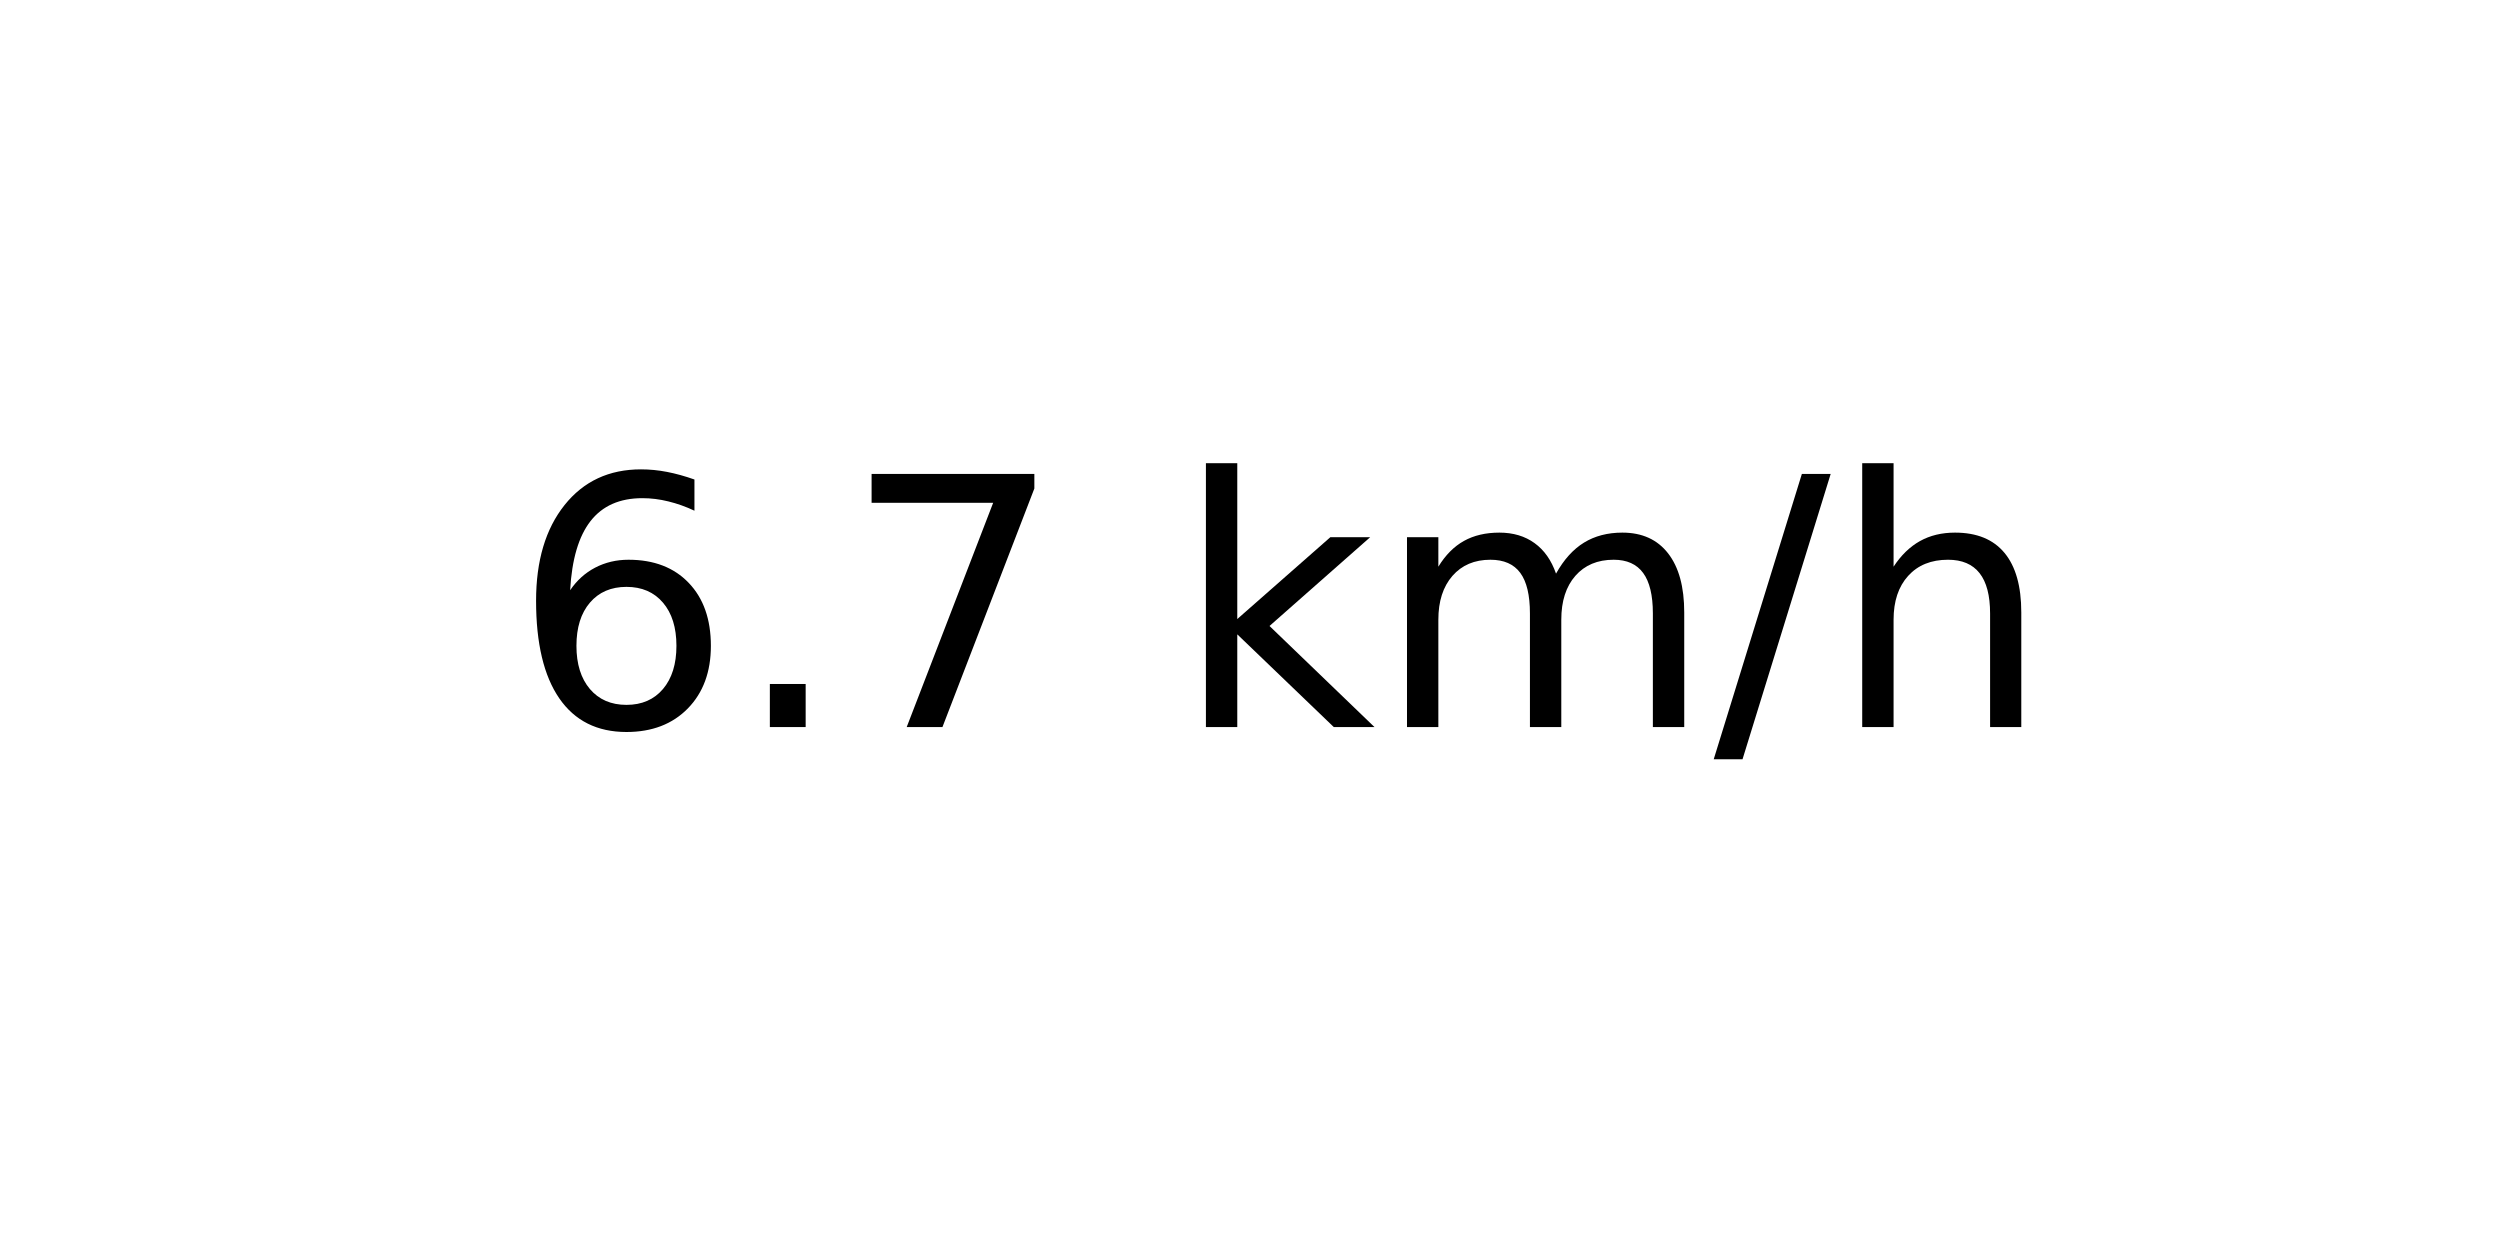
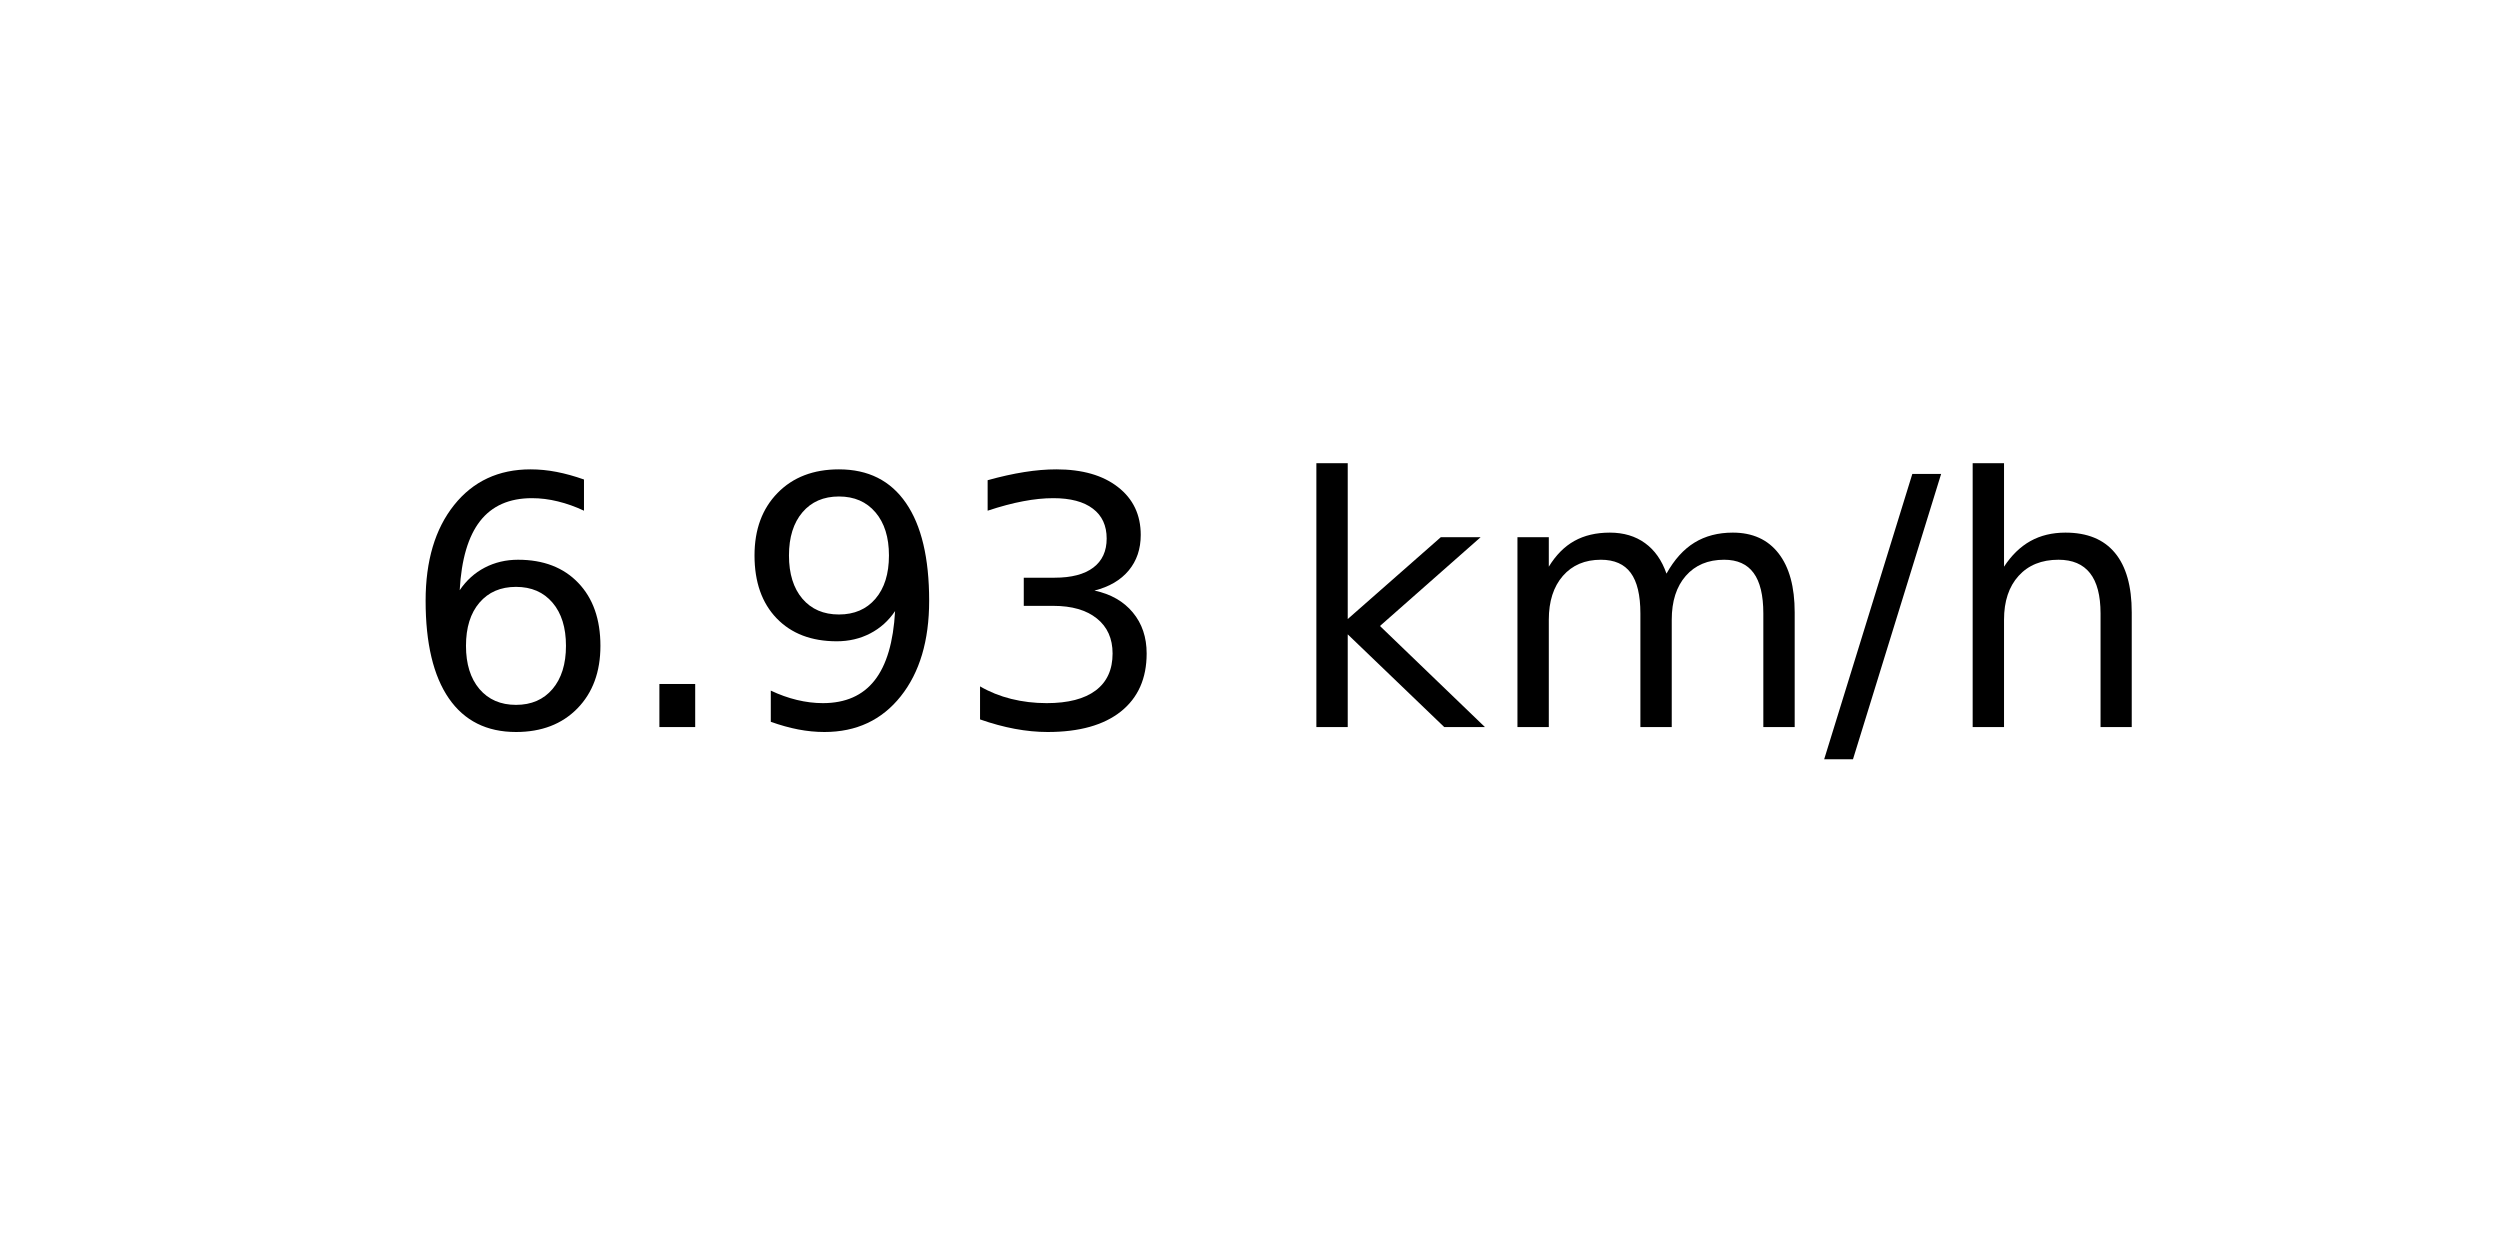
<svg xmlns="http://www.w3.org/2000/svg" xmlns:xlink="http://www.w3.org/1999/xlink" width="72pt" height="36pt" viewBox="0 0 72 36" version="1.1">
  <defs>
    <style type="text/css">*{stroke-linejoin: round; stroke-linecap: butt}</style>
  </defs>
  <g id="figure_1">
    <g id="axes_1">
      <g id="text_1">
-         <g transform="translate(14.74062 20.93937) scale(0.1 -0.1)">
+         <g transform="translate(11.55937 20.93937) scale(0.1 -0.1)">
          <defs>
            <path id="DejaVuSans-36" d="M 2113 2584  Q 1688 2584 1439 2293  Q 1191 2003 1191 1497  Q 1191 994 1439 701  Q 1688 409 2113 409  Q 2538 409 2786 701  Q 3034 994 3034 1497  Q 3034 2003 2786 2293  Q 2538 2584 2113 2584  z M 3366 4563  L 3366 3988  Q 3128 4100 2886 4159  Q 2644 4219 2406 4219  Q 1781 4219 1451 3797  Q 1122 3375 1075 2522  Q 1259 2794 1537 2939  Q 1816 3084 2150 3084  Q 2853 3084 3261 2657  Q 3669 2231 3669 1497  Q 3669 778 3244 343  Q 2819 -91 2113 -91  Q 1303 -91 875 529  Q 447 1150 447 2328  Q 447 3434 972 4092  Q 1497 4750 2381 4750  Q 2619 4750 2861 4703  Q 3103 4656 3366 4563  z " transform="scale(0.015625)" />
            <path id="DejaVuSans-2e" d="M 684 794  L 1344 794  L 1344 0  L 684 0  L 684 794  z " transform="scale(0.015625)" />
-             <path id="DejaVuSans-37" d="M 525 4666  L 3525 4666  L 3525 4397  L 1831 0  L 1172 0  L 2766 4134  L 525 4134  L 525 4666  z " transform="scale(0.015625)" />
+             <path id="DejaVuSans-39" d="M 703 97  L 703 672  Q 941 559 1184 500  Q 1428 441 1663 441  Q 2288 441 2617 861  Q 2947 1281 2994 2138  Q 2813 1869 2534 1725  Q 2256 1581 1919 1581  Q 1219 1581 811 2004  Q 403 2428 403 3163  Q 403 3881 828 4315  Q 1253 4750 1959 4750  Q 2769 4750 3195 4129  Q 3622 3509 3622 2328  Q 3622 1225 3098 567  Q 2575 -91 1691 -91  Q 1453 -91 1209 -44  Q 966 3 703 97  z M 1959 2075  Q 2384 2075 2632 2365  Q 2881 2656 2881 3163  Q 2881 3666 2632 3958  Q 2384 4250 1959 4250  Q 1534 4250 1286 3958  Q 1038 3666 1038 3163  Q 1038 2656 1286 2365  Q 1534 2075 1959 2075  z " transform="scale(0.015625)" />
+             <path id="DejaVuSans-33" d="M 2597 2516  Q 3050 2419 3304 2112  Q 3559 1806 3559 1356  Q 3559 666 3084 287  Q 2609 -91 1734 -91  Q 1441 -91 1130 -33  Q 819 25 488 141  L 488 750  Q 750 597 1062 519  Q 1375 441 1716 441  Q 2309 441 2620 675  Q 2931 909 2931 1356  Q 2931 1769 2642 2001  Q 2353 2234 1838 2234  L 1294 2234  L 1294 2753  L 1863 2753  Q 2328 2753 2575 2939  Q 2822 3125 2822 3475  Q 2822 3834 2567 4026  Q 2313 4219 1838 4219  Q 1578 4219 1281 4162  Q 984 4106 628 3988  L 628 4550  Q 988 4650 1302 4700  Q 1616 4750 1894 4750  Q 2613 4750 3031 4423  Q 3450 4097 3450 3541  Q 3450 3153 3228 2886  Q 3006 2619 2597 2516  z " transform="scale(0.015625)" />
            <path id="DejaVuSans-20" transform="scale(0.015625)" />
            <path id="DejaVuSans-6b" d="M 581 4863  L 1159 4863  L 1159 1991  L 2875 3500  L 3609 3500  L 1753 1863  L 3688 0  L 2938 0  L 1159 1709  L 1159 0  L 581 0  L 581 4863  z " transform="scale(0.015625)" />
            <path id="DejaVuSans-6d" d="M 3328 2828  Q 3544 3216 3844 3400  Q 4144 3584 4550 3584  Q 5097 3584 5394 3201  Q 5691 2819 5691 2113  L 5691 0  L 5113 0  L 5113 2094  Q 5113 2597 4934 2840  Q 4756 3084 4391 3084  Q 3944 3084 3684 2787  Q 3425 2491 3425 1978  L 3425 0  L 2847 0  L 2847 2094  Q 2847 2600 2669 2842  Q 2491 3084 2119 3084  Q 1678 3084 1418 2786  Q 1159 2488 1159 1978  L 1159 0  L 581 0  L 581 3500  L 1159 3500  L 1159 2956  Q 1356 3278 1631 3431  Q 1906 3584 2284 3584  Q 2666 3584 2933 3390  Q 3200 3197 3328 2828  z " transform="scale(0.015625)" />
            <path id="DejaVuSans-2f" d="M 1625 4666  L 2156 4666  L 531 -594  L 0 -594  L 1625 4666  z " transform="scale(0.015625)" />
            <path id="DejaVuSans-68" d="M 3513 2113  L 3513 0  L 2938 0  L 2938 2094  Q 2938 2591 2744 2837  Q 2550 3084 2163 3084  Q 1697 3084 1428 2787  Q 1159 2491 1159 1978  L 1159 0  L 581 0  L 581 4863  L 1159 4863  L 1159 2956  Q 1366 3272 1645 3428  Q 1925 3584 2291 3584  Q 2894 3584 3203 3211  Q 3513 2838 3513 2113  z " transform="scale(0.015625)" />
          </defs>
          <use xlink:href="#DejaVuSans-36" />
          <use xlink:href="#DejaVuSans-2e" x="63.623" />
-           <use xlink:href="#DejaVuSans-37" x="95.41" />
-           <use xlink:href="#DejaVuSans-20" x="159.033" />
-           <use xlink:href="#DejaVuSans-6b" x="190.82" />
-           <use xlink:href="#DejaVuSans-6d" x="248.73" />
-           <use xlink:href="#DejaVuSans-2f" x="346.143" />
-           <use xlink:href="#DejaVuSans-68" x="379.834" />
+           <use xlink:href="#DejaVuSans-39" x="95.41" />
+           <use xlink:href="#DejaVuSans-33" x="159.033" />
+           <use xlink:href="#DejaVuSans-20" x="222.656" />
+           <use xlink:href="#DejaVuSans-6b" x="254.443" />
+           <use xlink:href="#DejaVuSans-6d" x="312.354" />
+           <use xlink:href="#DejaVuSans-2f" x="409.766" />
+           <use xlink:href="#DejaVuSans-68" x="443.457" />
        </g>
      </g>
    </g>
  </g>
</svg>
